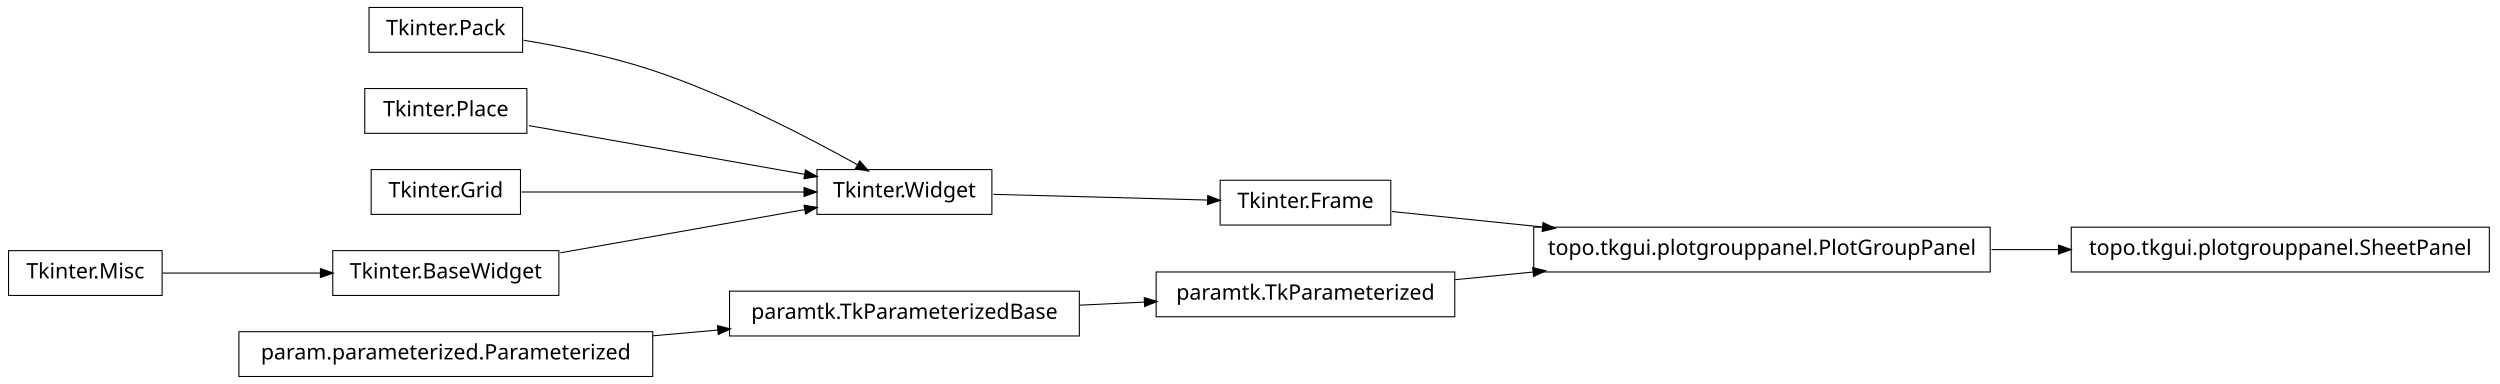
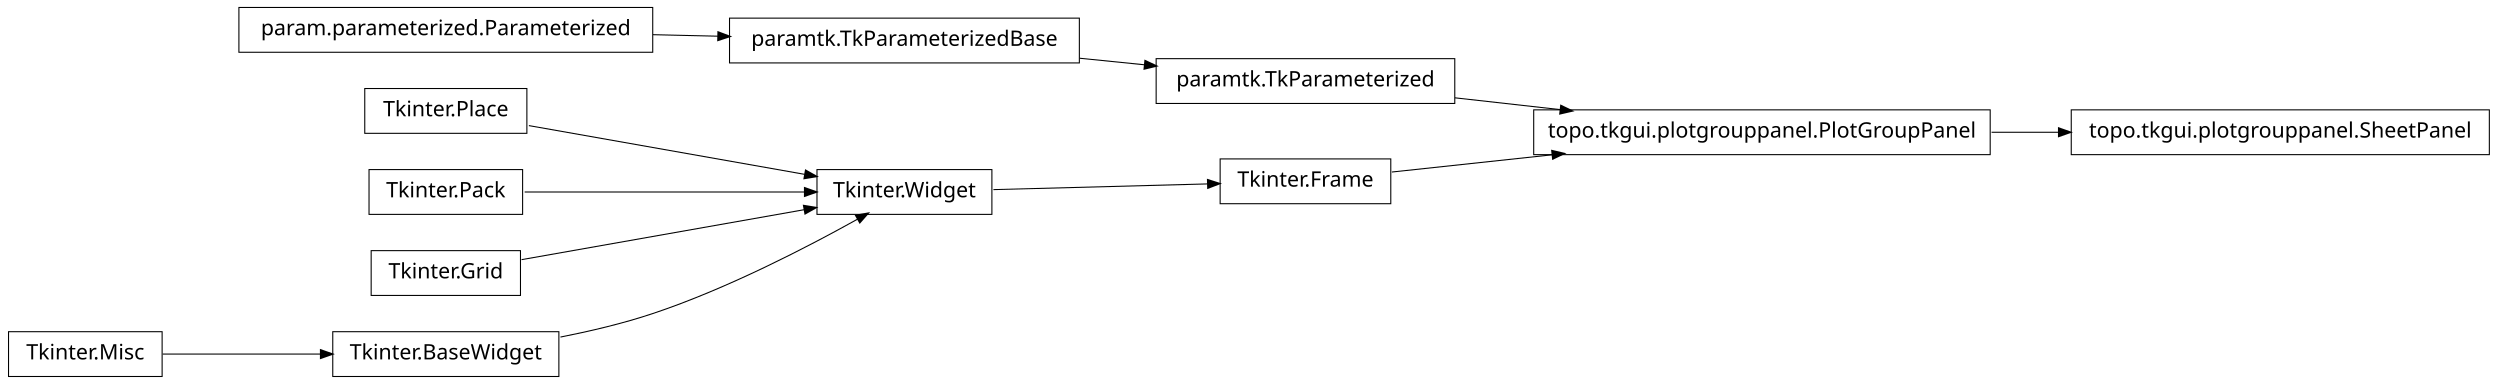
<svg xmlns="http://www.w3.org/2000/svg" width="1172pt" height="180pt" viewBox="0.00 0.00 1172.00 180.00">
  <g id="graph1" class="graph" transform="scale(1 1) rotate(0) translate(4 176)">
    <polygon fill="white" stroke="white" points="-4,5 -4,-176 1169,-176 1169,5 -4,5" />
    <g id="node1" class="node">
-       <polygon fill="none" stroke="black" stroke-width="0.5" points="502,-39.5 338,-39.5 338,-18.5 502,-18.5 502,-39.5" />
-       <text text-anchor="middle" x="420" y="-26.5" font-family="Vera" font-size="10.00">paramtk.TkParameterizedBase</text>
+       <polygon fill="none" stroke="black" stroke-width="0.5" points="929,-124.5 715,-124.5 715,-103.5 929,-103.5 929,-124.5" />
+       <text text-anchor="middle" x="822" y="-111.5" font-family="Vera" font-size="10.00">topo.tkgui.plotgrouppanel.PlotGroupPanel</text>
    </g>
-     <g id="node5" class="node">
-       <polygon fill="none" stroke="black" stroke-width="0.5" points="678,-48.5 538,-48.5 538,-27.5 678,-27.5 678,-48.5" />
-       <text text-anchor="middle" x="608" y="-35.5" font-family="Vera" font-size="10.00">paramtk.TkParameterized</text>
+     <g id="node11" class="node">
+       <polygon fill="none" stroke="black" stroke-width="0.5" points="1163,-124.5 967,-124.5 967,-103.5 1163,-103.5 1163,-124.5" />
+       <text text-anchor="middle" x="1065" y="-111.5" font-family="Vera" font-size="10.00">topo.tkgui.plotgrouppanel.SheetPanel</text>
    </g>
    <g id="edge8" class="edge">
-       <path fill="none" stroke="black" stroke-width="0.5" d="M502.186,-32.934C512.283,-33.418 522.564,-33.91 532.554,-34.388" />
-       <polygon fill="black" stroke="black" points="532.671,-36.146 537.749,-34.637 532.839,-32.65 532.671,-36.146" />
+       <path fill="none" stroke="black" stroke-width="0.5" d="M929.645,-114C940.118,-114 950.73,-114 961.165,-114" />
+       <polygon fill="black" stroke="black" points="961.272,-115.75 966.272,-114 961.272,-112.25 961.272,-115.75" />
    </g>
    <g id="node2" class="node">
-       <polygon fill="none" stroke="black" stroke-width="0.5" points="302,-20.5 108,-20.5 108,0.5 302,0.5 302,-20.5" />
-       <text text-anchor="middle" x="205" y="-7.5" font-family="Vera" font-size="10.00">param.parameterized.Parameterized</text>
+       <polygon fill="none" stroke="black" stroke-width="0.5" points="678,-148.5 538,-148.5 538,-127.5 678,-127.5 678,-148.5" />
+       <text text-anchor="middle" x="608" y="-135.5" font-family="Vera" font-size="10.00">paramtk.TkParameterized</text>
    </g>
    <g id="edge2" class="edge">
-       <path fill="none" stroke="black" stroke-width="0.5" d="M302.121,-18.583C312.261,-19.479 322.525,-20.386 332.548,-21.272" />
-       <polygon fill="black" stroke="black" points="332.631,-23.036 337.766,-21.733 332.939,-19.549 332.631,-23.036" />
+       <path fill="none" stroke="black" stroke-width="0.5" d="M678.072,-130.142C693.869,-128.37 710.89,-126.461 727.503,-124.598" />
+       <polygon fill="black" stroke="black" points="727.871,-126.318 732.644,-124.021 727.48,-122.839 727.871,-126.318" />
    </g>
    <g id="node4" class="node">
-       <polygon fill="none" stroke="black" stroke-width="0.5" points="929,-69.5 715,-69.5 715,-48.5 929,-48.5 929,-69.5" />
-       <text text-anchor="middle" x="822" y="-56.5" font-family="Vera" font-size="10.00">topo.tkgui.plotgrouppanel.PlotGroupPanel</text>
-     </g>
-     <g id="node13" class="node">
-       <polygon fill="none" stroke="black" stroke-width="0.5" points="1163,-69.5 967,-69.5 967,-48.5 1163,-48.5 1163,-69.5" />
-       <text text-anchor="middle" x="1065" y="-56.5" font-family="Vera" font-size="10.00">topo.tkgui.plotgrouppanel.SheetPanel</text>
-     </g>
-     <g id="edge12" class="edge">
-       <path fill="none" stroke="black" stroke-width="0.5" d="M929.645,-59C940.118,-59 950.73,-59 961.165,-59" />
-       <polygon fill="black" stroke="black" points="961.272,-60.75 966.272,-59 961.272,-57.25 961.272,-60.75" />
+       <polygon fill="none" stroke="black" stroke-width="0.5" points="648,-101.5 568,-101.5 568,-80.5 648,-80.5 648,-101.5" />
+       <text text-anchor="middle" x="608" y="-88.5" font-family="Vera" font-size="10.00">Tkinter.Frame</text>
    </g>
    <g id="edge4" class="edge">
-       <path fill="none" stroke="black" stroke-width="0.5" d="M678.072,-44.876C689.909,-46.038 702.434,-47.267 714.959,-48.496" />
-       <polygon fill="black" stroke="black" points="714.798,-50.239 719.945,-48.985 715.14,-46.755 714.798,-50.239" />
+       <path fill="none" stroke="black" stroke-width="0.5" d="M648.503,-95.353C669.86,-97.648 697.073,-100.573 723.579,-103.422" />
+       <polygon fill="black" stroke="black" points="723.71,-105.196 728.868,-103.991 724.084,-101.716 723.71,-105.196" />
    </g>
-     <g id="node7" class="node">
-       <polygon fill="none" stroke="black" stroke-width="0.5" points="648,-91.5 568,-91.5 568,-70.5 648,-70.5 648,-91.5" />
-       <text text-anchor="middle" x="608" y="-78.5" font-family="Vera" font-size="10.00">Tkinter.Frame</text>
-     </g>
-     <g id="edge6" class="edge">
-       <path fill="none" stroke="black" stroke-width="0.5" d="M648.503,-76.836C668.724,-74.757 694.194,-72.139 719.344,-69.553" />
-       <polygon fill="black" stroke="black" points="719.573,-71.289 724.368,-69.037 719.215,-67.808 719.573,-71.289" />
-     </g>
-     <g id="node10" class="node">
-       <polygon fill="none" stroke="black" stroke-width="0.5" points="241,-172.5 169,-172.5 169,-151.5 241,-151.5 241,-172.5" />
-       <text text-anchor="middle" x="205" y="-159.5" font-family="Vera" font-size="10.00">Tkinter.Pack</text>
-     </g>
-     <g id="node11" class="node">
+     <g id="node6" class="node">
      <polygon fill="none" stroke="black" stroke-width="0.5" points="461,-96.5 379,-96.5 379,-75.5 461,-75.5 461,-96.5" />
      <text text-anchor="middle" x="420" y="-83.5" font-family="Vera" font-size="10.00">Tkinter.Widget</text>
    </g>
-     <g id="edge18" class="edge">
-       <path fill="none" stroke="black" stroke-width="0.5" d="M241.5,-157.123C259.93,-154.093 282.464,-149.511 302,-143 337.006,-131.333 375.019,-111.57 398.178,-98.653" />
-       <polygon fill="black" stroke="black" points="399.105,-100.14 402.607,-96.165 397.39,-97.088 399.105,-100.14" />
+     <g id="edge6" class="edge">
+       <path fill="none" stroke="black" stroke-width="0.5" d="M461.723,-87.11C491.481,-87.901 531.488,-88.965 562.14,-89.78" />
+       <polygon fill="black" stroke="black" points="562.318,-91.536 567.362,-89.919 562.411,-88.037 562.318,-91.536" />
    </g>
-     <g id="edge10" class="edge">
-       <path fill="none" stroke="black" stroke-width="0.5" d="M461.723,-84.89C491.481,-84.099 531.488,-83.035 562.14,-82.22" />
-       <polygon fill="black" stroke="black" points="562.411,-83.963 567.362,-82.081 562.318,-80.464 562.411,-83.963" />
-     </g>
-     <g id="node15" class="node">
+     <g id="node8" class="node">
      <polygon fill="none" stroke="black" stroke-width="0.5" points="243,-134.5 167,-134.5 167,-113.5 243,-113.5 243,-134.5" />
      <text text-anchor="middle" x="205" y="-121.5" font-family="Vera" font-size="10.00">Tkinter.Place</text>
    </g>
-     <g id="edge20" class="edge">
+     <g id="edge18" class="edge">
      <path fill="none" stroke="black" stroke-width="0.5" d="M243.935,-117.118C280.299,-110.691 334.629,-101.089 373.308,-94.252" />
      <polygon fill="black" stroke="black" points="373.801,-95.943 378.42,-93.349 373.192,-92.496 373.801,-95.943" />
    </g>
-     <g id="node16" class="node">
-       <polygon fill="none" stroke="black" stroke-width="0.5" points="72,-58.5 2.84217e-14,-58.5 0,-37.5 72,-37.5 72,-58.5" />
-       <text text-anchor="middle" x="36" y="-45.5" font-family="Vera" font-size="10.00">Tkinter.Misc</text>
+     <g id="node9" class="node">
+       <polygon fill="none" stroke="black" stroke-width="0.5" points="241,-96.5 169,-96.5 169,-75.5 241,-75.5 241,-96.5" />
+       <text text-anchor="middle" x="205" y="-83.5" font-family="Vera" font-size="10.00">Tkinter.Pack</text>
    </g>
-     <g id="node18" class="node">
-       <polygon fill="none" stroke="black" stroke-width="0.5" points="258,-58.5 152,-58.5 152,-37.5 258,-37.5 258,-58.5" />
-       <text text-anchor="middle" x="205" y="-45.5" font-family="Vera" font-size="10.00">Tkinter.BaseWidget</text>
+     <g id="edge16" class="edge">
+       <path fill="none" stroke="black" stroke-width="0.5" d="M241.96,-86C278.269,-86 333.801,-86 373.179,-86" />
+       <polygon fill="black" stroke="black" points="373.383,-87.75 378.383,-86 373.383,-84.25 373.383,-87.75" />
+     </g>
+     <g id="node10" class="node">
+       <polygon fill="none" stroke="black" stroke-width="0.5" points="72,-20.5 2.84217e-14,-20.5 0,0.5 72,0.5 72,-20.5" />
+       <text text-anchor="middle" x="36" y="-7.5" font-family="Vera" font-size="10.00">Tkinter.Misc</text>
+     </g>
+     <g id="node14" class="node">
+       <polygon fill="none" stroke="black" stroke-width="0.5" points="258,-20.5 152,-20.5 152,0.5 258,0.5 258,-20.5" />
+       <text text-anchor="middle" x="205" y="-7.5" font-family="Vera" font-size="10.00">Tkinter.BaseWidget</text>
+     </g>
+     <g id="edge10" class="edge">
+       <path fill="none" stroke="black" stroke-width="0.5" d="M72.255,-10C93.805,-10 121.651,-10 146.27,-10" />
+       <polygon fill="black" stroke="black" points="146.471,-11.75 151.471,-10 146.471,-8.25 146.471,-11.75" />
+     </g>
+     <g id="node13" class="node">
+       <polygon fill="none" stroke="black" stroke-width="0.5" points="240,-58.5 170,-58.5 170,-37.5 240,-37.5 240,-58.5" />
+       <text text-anchor="middle" x="205" y="-45.5" font-family="Vera" font-size="10.00">Tkinter.Grid</text>
+     </g>
+     <g id="edge20" class="edge">
+       <path fill="none" stroke="black" stroke-width="0.5" d="M240.503,-54.275C276.687,-60.67 333.012,-70.625 372.905,-77.676" />
+       <polygon fill="black" stroke="black" points="372.947,-79.461 378.175,-78.608 373.556,-76.014 372.947,-79.461" />
    </g>
    <g id="edge14" class="edge">
-       <path fill="none" stroke="black" stroke-width="0.5" d="M72.255,-48C93.805,-48 121.651,-48 146.27,-48" />
-       <polygon fill="black" stroke="black" points="146.471,-49.75 151.471,-48 146.471,-46.25 146.471,-49.75" />
+       <path fill="none" stroke="black" stroke-width="0.5" d="M258.75,-17.983C273,-20.787 288.243,-24.415 302,-29 337.006,-40.667 375.019,-60.43 398.178,-73.347" />
+       <polygon fill="black" stroke="black" points="397.39,-74.912 402.607,-75.835 399.105,-71.86 397.39,-74.912" />
+     </g>
+     <g id="node16" class="node">
+       <polygon fill="none" stroke="black" stroke-width="0.5" points="502,-167.5 338,-167.5 338,-146.5 502,-146.5 502,-167.5" />
+       <text text-anchor="middle" x="420" y="-154.5" font-family="Vera" font-size="10.00">paramtk.TkParameterizedBase</text>
+     </g>
+     <g id="edge22" class="edge">
+       <path fill="none" stroke="black" stroke-width="0.5" d="M502.186,-148.694C512.283,-147.674 522.564,-146.634 532.554,-145.625" />
+       <polygon fill="black" stroke="black" points="532.951,-147.344 537.749,-145.1 532.599,-143.862 532.951,-147.344" />
    </g>
    <g id="node17" class="node">
-       <polygon fill="none" stroke="black" stroke-width="0.5" points="240,-96.5 170,-96.5 170,-75.5 240,-75.5 240,-96.5" />
-       <text text-anchor="middle" x="205" y="-83.5" font-family="Vera" font-size="10.00">Tkinter.Grid</text>
+       <polygon fill="none" stroke="black" stroke-width="0.5" points="302,-172.5 108,-172.5 108,-151.5 302,-151.5 302,-172.5" />
+       <text text-anchor="middle" x="205" y="-159.5" font-family="Vera" font-size="10.00">param.parameterized.Parameterized</text>
    </g>
-     <g id="edge22" class="edge">
-       <path fill="none" stroke="black" stroke-width="0.5" d="M240.503,-86C276.687,-86 333.012,-86 372.905,-86" />
-       <polygon fill="black" stroke="black" points="373.175,-87.75 378.175,-86 373.175,-84.25 373.175,-87.75" />
-     </g>
-     <g id="edge16" class="edge">
-       <path fill="none" stroke="black" stroke-width="0.5" d="M258.699,-57.491C293.881,-63.709 339.423,-71.758 373.138,-77.717" />
-       <polygon fill="black" stroke="black" points="373.216,-79.508 378.444,-78.655 373.825,-76.062 373.216,-79.508" />
+     <g id="edge12" class="edge">
+       <path fill="none" stroke="black" stroke-width="0.5" d="M302.121,-159.741C312.261,-159.506 322.525,-159.267 332.548,-159.034" />
+       <polygon fill="black" stroke="black" points="332.808,-160.778 337.766,-158.912 332.726,-157.279 332.808,-160.778" />
    </g>
  </g>
</svg>
